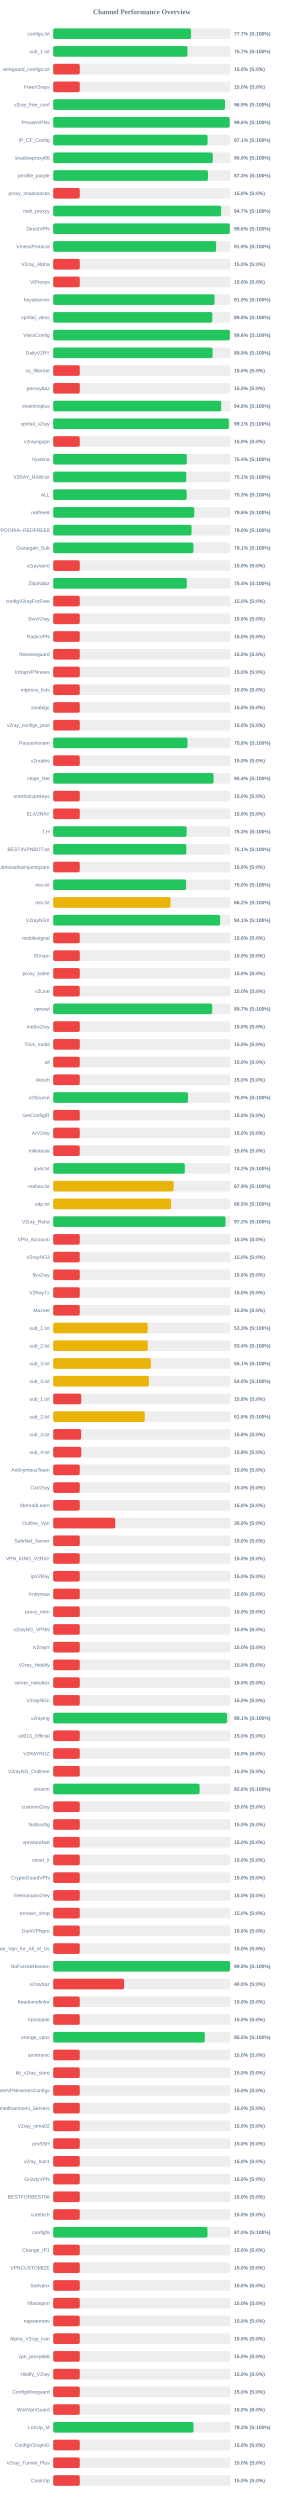
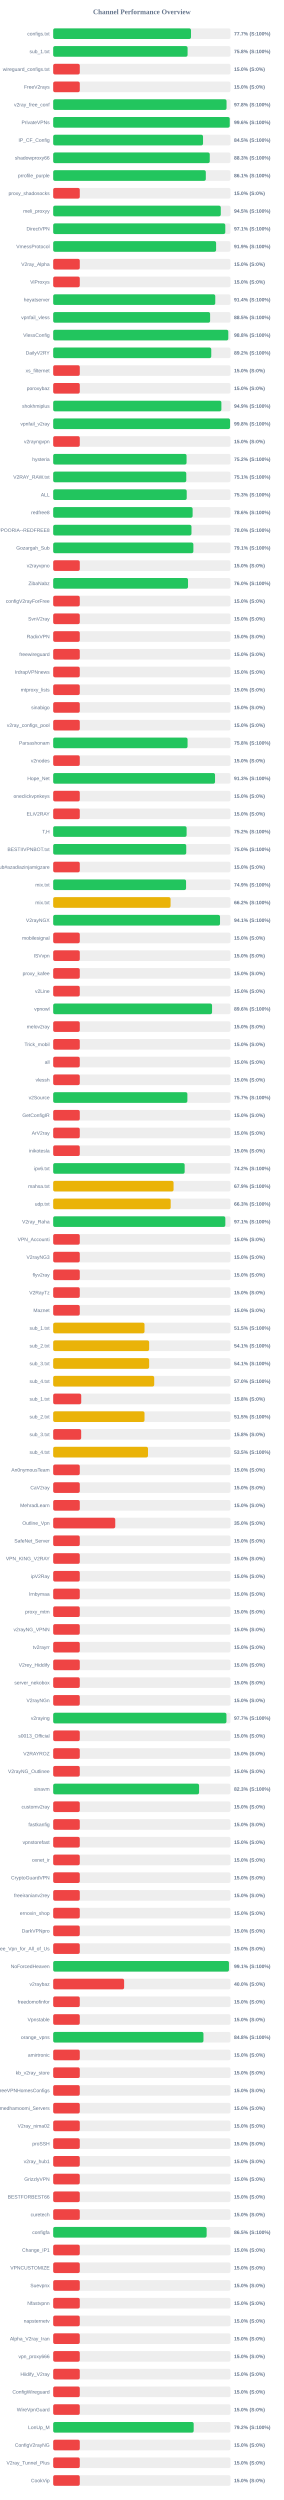
<svg xmlns="http://www.w3.org/2000/svg" width="800" height="7050" version="1.1">
  <style>
        .row { font: 14px Arial; fill: #64748b; }
        .score { font: bold 14px Arial; fill: #64748b; }
    </style>
  <text x="400" y="40" text-anchor="middle" font-size="20px" font-weight="bold" fill="#64748b">Channel Performance Overview</text>
  <rect x="150" y="80" width="500" height="30" fill="#eee" rx="5" />
-   <rect x="150" y="80" width="388.65" height="30" fill="#22c55e" rx="5" />
+   <rect x="150" y="80" width="388.6" height="30" fill="#22c55e" rx="5" />
  <text x="140" y="100" text-anchor="end" class="row">configs.txt</text>
  <text x="660" y="100" text-anchor="start" class="score">77.7% (S:100%)</text>
  <rect x="150" y="130" width="500" height="30" fill="#eee" rx="5" />
-   <rect x="150" y="130" width="378.65" height="30" fill="#22c55e" rx="5" />
+   <rect x="150" y="130" width="379.0" height="30" fill="#22c55e" rx="5" />
  <text x="140" y="150" text-anchor="end" class="row">sub_1.txt</text>
-   <text x="660" y="150" text-anchor="start" class="score">75.7% (S:100%)</text>
+   <text x="660" y="150" text-anchor="start" class="score">75.8% (S:100%)</text>
  <rect x="150" y="180" width="500" height="30" fill="#eee" rx="5" />
  <rect x="150" y="180" width="75.0" height="30" fill="#ef4444" rx="5" />
  <text x="140" y="200" text-anchor="end" class="row">wireguard_configs.txt</text>
  <text x="660" y="200" text-anchor="start" class="score">15.0% (S:0%)</text>
  <rect x="150" y="230" width="500" height="30" fill="#eee" rx="5" />
  <rect x="150" y="230" width="75.0" height="30" fill="#ef4444" rx="5" />
  <text x="140" y="250" text-anchor="end" class="row">FreeV2rays</text>
  <text x="660" y="250" text-anchor="start" class="score">15.0% (S:0%)</text>
  <rect x="150" y="280" width="500" height="30" fill="#eee" rx="5" />
-   <rect x="150" y="280" width="484.5" height="30" fill="#22c55e" rx="5" />
+   <rect x="150" y="280" width="488.85" height="30" fill="#22c55e" rx="5" />
  <text x="140" y="300" text-anchor="end" class="row">v2ray_free_conf</text>
-   <text x="660" y="300" text-anchor="start" class="score">96.9% (S:100%)</text>
+   <text x="660" y="300" text-anchor="start" class="score">97.8% (S:100%)</text>
  <rect x="150" y="330" width="500" height="30" fill="#eee" rx="5" />
-   <rect x="150" y="330" width="497.8" height="30" fill="#22c55e" rx="5" />
+   <rect x="150" y="330" width="497.85" height="30" fill="#22c55e" rx="5" />
  <text x="140" y="350" text-anchor="end" class="row">PrivateVPNs</text>
  <text x="660" y="350" text-anchor="start" class="score">99.6% (S:100%)</text>
  <rect x="150" y="380" width="500" height="30" fill="#eee" rx="5" />
-   <rect x="150" y="380" width="435.3" height="30" fill="#22c55e" rx="5" />
+   <rect x="150" y="380" width="422.55" height="30" fill="#22c55e" rx="5" />
  <text x="140" y="400" text-anchor="end" class="row">IP_CF_Config</text>
-   <text x="660" y="400" text-anchor="start" class="score">87.1% (S:100%)</text>
+   <text x="660" y="400" text-anchor="start" class="score">84.5% (S:100%)</text>
  <rect x="150" y="430" width="500" height="30" fill="#eee" rx="5" />
-   <rect x="150" y="430" width="450.1" height="30" fill="#22c55e" rx="5" />
+   <rect x="150" y="430" width="441.5" height="30" fill="#22c55e" rx="5" />
  <text x="140" y="450" text-anchor="end" class="row">shadowproxy66</text>
-   <text x="660" y="450" text-anchor="start" class="score">90.0% (S:100%)</text>
+   <text x="660" y="450" text-anchor="start" class="score">88.3% (S:100%)</text>
  <rect x="150" y="480" width="500" height="30" fill="#eee" rx="5" />
-   <rect x="150" y="480" width="436.45" height="30" fill="#22c55e" rx="5" />
+   <rect x="150" y="480" width="430.4" height="30" fill="#22c55e" rx="5" />
  <text x="140" y="500" text-anchor="end" class="row">prrofile_purple</text>
-   <text x="660" y="500" text-anchor="start" class="score">87.3% (S:100%)</text>
+   <text x="660" y="500" text-anchor="start" class="score">86.1% (S:100%)</text>
  <rect x="150" y="530" width="500" height="30" fill="#eee" rx="5" />
  <rect x="150" y="530" width="75.0" height="30" fill="#ef4444" rx="5" />
  <text x="140" y="550" text-anchor="end" class="row">proxy_shadosocks</text>
  <text x="660" y="550" text-anchor="start" class="score">15.0% (S:0%)</text>
  <rect x="150" y="580" width="500" height="30" fill="#eee" rx="5" />
-   <rect x="150" y="580" width="473.6" height="30" fill="#22c55e" rx="5" />
+   <rect x="150" y="580" width="472.65" height="30" fill="#22c55e" rx="5" />
  <text x="140" y="600" text-anchor="end" class="row">meli_proxyy</text>
-   <text x="660" y="600" text-anchor="start" class="score">94.7% (S:100%)</text>
+   <text x="660" y="600" text-anchor="start" class="score">94.5% (S:100%)</text>
  <rect x="150" y="630" width="500" height="30" fill="#eee" rx="5" />
-   <rect x="150" y="630" width="498.15" height="30" fill="#22c55e" rx="5" />
+   <rect x="150" y="630" width="485.3" height="30" fill="#22c55e" rx="5" />
  <text x="140" y="650" text-anchor="end" class="row">DirectVPN</text>
-   <text x="660" y="650" text-anchor="start" class="score">99.6% (S:100%)</text>
+   <text x="660" y="650" text-anchor="start" class="score">97.1% (S:100%)</text>
  <rect x="150" y="680" width="500" height="30" fill="#eee" rx="5" />
-   <rect x="150" y="680" width="459.45" height="30" fill="#22c55e" rx="5" />
+   <rect x="150" y="680" width="459.4" height="30" fill="#22c55e" rx="5" />
  <text x="140" y="700" text-anchor="end" class="row">VmessProtocol</text>
  <text x="660" y="700" text-anchor="start" class="score">91.9% (S:100%)</text>
  <rect x="150" y="730" width="500" height="30" fill="#eee" rx="5" />
  <rect x="150" y="730" width="75.0" height="30" fill="#ef4444" rx="5" />
  <text x="140" y="750" text-anchor="end" class="row">V2ray_Alpha</text>
  <text x="660" y="750" text-anchor="start" class="score">15.0% (S:0%)</text>
  <rect x="150" y="780" width="500" height="30" fill="#eee" rx="5" />
  <rect x="150" y="780" width="75.0" height="30" fill="#ef4444" rx="5" />
  <text x="140" y="800" text-anchor="end" class="row">ViProxys</text>
  <text x="660" y="800" text-anchor="start" class="score">15.0% (S:0%)</text>
  <rect x="150" y="830" width="500" height="30" fill="#eee" rx="5" />
-   <rect x="150" y="830" width="455.1" height="30" fill="#22c55e" rx="5" />
+   <rect x="150" y="830" width="457.05" height="30" fill="#22c55e" rx="5" />
  <text x="140" y="850" text-anchor="end" class="row">heyatserver</text>
-   <text x="660" y="850" text-anchor="start" class="score">91.0% (S:100%)</text>
+   <text x="660" y="850" text-anchor="start" class="score">91.4% (S:100%)</text>
  <rect x="150" y="880" width="500" height="30" fill="#eee" rx="5" />
-   <rect x="150" y="880" width="448.75" height="30" fill="#22c55e" rx="5" />
+   <rect x="150" y="880" width="442.5" height="30" fill="#22c55e" rx="5" />
  <text x="140" y="900" text-anchor="end" class="row">vpnfail_vless</text>
-   <text x="660" y="900" text-anchor="start" class="score">89.8% (S:100%)</text>
+   <text x="660" y="900" text-anchor="start" class="score">88.5% (S:100%)</text>
  <rect x="150" y="930" width="500" height="30" fill="#eee" rx="5" />
-   <rect x="150" y="930" width="498.15" height="30" fill="#22c55e" rx="5" />
+   <rect x="150" y="930" width="493.8" height="30" fill="#22c55e" rx="5" />
  <text x="140" y="950" text-anchor="end" class="row">VlessConfig</text>
-   <text x="660" y="950" text-anchor="start" class="score">99.6% (S:100%)</text>
+   <text x="660" y="950" text-anchor="start" class="score">98.8% (S:100%)</text>
  <rect x="150" y="980" width="500" height="30" fill="#eee" rx="5" />
-   <rect x="150" y="980" width="449.6" height="30" fill="#22c55e" rx="5" />
+   <rect x="150" y="980" width="445.75" height="30" fill="#22c55e" rx="5" />
  <text x="140" y="1000" text-anchor="end" class="row">DailyV2RY</text>
-   <text x="660" y="1000" text-anchor="start" class="score">89.9% (S:100%)</text>
+   <text x="660" y="1000" text-anchor="start" class="score">89.2% (S:100%)</text>
  <rect x="150" y="1030" width="500" height="30" fill="#eee" rx="5" />
  <rect x="150" y="1030" width="75.0" height="30" fill="#ef4444" rx="5" />
  <text x="140" y="1050" text-anchor="end" class="row">xs_filternet</text>
  <text x="660" y="1050" text-anchor="start" class="score">15.0% (S:0%)</text>
  <rect x="150" y="1080" width="500" height="30" fill="#eee" rx="5" />
  <rect x="150" y="1080" width="75.0" height="30" fill="#ef4444" rx="5" />
  <text x="140" y="1100" text-anchor="end" class="row">poroxybaz</text>
  <text x="660" y="1100" text-anchor="start" class="score">15.0% (S:0%)</text>
  <rect x="150" y="1130" width="500" height="30" fill="#eee" rx="5" />
-   <rect x="150" y="1130" width="473.85" height="30" fill="#22c55e" rx="5" />
+   <rect x="150" y="1130" width="474.3" height="30" fill="#22c55e" rx="5" />
  <text x="140" y="1150" text-anchor="end" class="row">shokhmiplus</text>
-   <text x="660" y="1150" text-anchor="start" class="score">94.8% (S:100%)</text>
+   <text x="660" y="1150" text-anchor="start" class="score">94.9% (S:100%)</text>
  <rect x="150" y="1180" width="500" height="30" fill="#eee" rx="5" />
-   <rect x="150" y="1180" width="495.45" height="30" fill="#22c55e" rx="5" />
+   <rect x="150" y="1180" width="498.75" height="30" fill="#22c55e" rx="5" />
  <text x="140" y="1200" text-anchor="end" class="row">vpnfail_v2ray</text>
-   <text x="660" y="1200" text-anchor="start" class="score">99.1% (S:100%)</text>
+   <text x="660" y="1200" text-anchor="start" class="score">99.8% (S:100%)</text>
  <rect x="150" y="1230" width="500" height="30" fill="#eee" rx="5" />
  <rect x="150" y="1230" width="75.0" height="30" fill="#ef4444" rx="5" />
  <text x="140" y="1250" text-anchor="end" class="row">v2rayngvpn</text>
  <text x="660" y="1250" text-anchor="start" class="score">15.0% (S:0%)</text>
  <rect x="150" y="1280" width="500" height="30" fill="#eee" rx="5" />
-   <rect x="150" y="1280" width="376.8" height="30" fill="#22c55e" rx="5" />
+   <rect x="150" y="1280" width="376.1" height="30" fill="#22c55e" rx="5" />
  <text x="140" y="1300" text-anchor="end" class="row">hysteria</text>
-   <text x="660" y="1300" text-anchor="start" class="score">75.4% (S:100%)</text>
+   <text x="660" y="1300" text-anchor="start" class="score">75.2% (S:100%)</text>
  <rect x="150" y="1330" width="500" height="30" fill="#eee" rx="5" />
  <rect x="150" y="1330" width="375.3" height="30" fill="#22c55e" rx="5" />
  <text x="140" y="1350" text-anchor="end" class="row">V2RAY_RAW.txt</text>
  <text x="660" y="1350" text-anchor="start" class="score">75.1% (S:100%)</text>
  <rect x="150" y="1380" width="500" height="30" fill="#eee" rx="5" />
-   <rect x="150" y="1380" width="376.4" height="30" fill="#22c55e" rx="5" />
+   <rect x="150" y="1380" width="376.55" height="30" fill="#22c55e" rx="5" />
  <text x="140" y="1400" text-anchor="end" class="row">ALL</text>
  <text x="660" y="1400" text-anchor="start" class="score">75.3% (S:100%)</text>
  <rect x="150" y="1430" width="500" height="30" fill="#eee" rx="5" />
-   <rect x="150" y="1430" width="397.9" height="30" fill="#22c55e" rx="5" />
+   <rect x="150" y="1430" width="393.2" height="30" fill="#22c55e" rx="5" />
  <text x="140" y="1450" text-anchor="end" class="row">redfree8</text>
-   <text x="660" y="1450" text-anchor="start" class="score">79.6% (S:100%)</text>
+   <text x="660" y="1450" text-anchor="start" class="score">78.6% (S:100%)</text>
  <rect x="150" y="1480" width="500" height="30" fill="#eee" rx="5" />
-   <rect x="150" y="1480" width="390.1" height="30" fill="#22c55e" rx="5" />
+   <rect x="150" y="1480" width="389.95" height="30" fill="#22c55e" rx="5" />
  <text x="140" y="1500" text-anchor="end" class="row">POORIA--REDFREE8.txt#POORIA--REDFREE8</text>
  <text x="660" y="1500" text-anchor="start" class="score">78.0% (S:100%)</text>
  <rect x="150" y="1530" width="500" height="30" fill="#eee" rx="5" />
-   <rect x="150" y="1530" width="395.45" height="30" fill="#22c55e" rx="5" />
+   <rect x="150" y="1530" width="395.3" height="30" fill="#22c55e" rx="5" />
  <text x="140" y="1550" text-anchor="end" class="row">Gozargah_Sub</text>
  <text x="660" y="1550" text-anchor="start" class="score">79.1% (S:100%)</text>
  <rect x="150" y="1580" width="500" height="30" fill="#eee" rx="5" />
  <rect x="150" y="1580" width="75.0" height="30" fill="#ef4444" rx="5" />
  <text x="140" y="1600" text-anchor="end" class="row">v2rayvpno</text>
  <text x="660" y="1600" text-anchor="start" class="score">15.0% (S:0%)</text>
  <rect x="150" y="1630" width="500" height="30" fill="#eee" rx="5" />
-   <rect x="150" y="1630" width="376.85" height="30" fill="#22c55e" rx="5" />
+   <rect x="150" y="1630" width="380.2" height="30" fill="#22c55e" rx="5" />
  <text x="140" y="1650" text-anchor="end" class="row">ZibaNabz</text>
-   <text x="660" y="1650" text-anchor="start" class="score">75.4% (S:100%)</text>
+   <text x="660" y="1650" text-anchor="start" class="score">76.0% (S:100%)</text>
  <rect x="150" y="1680" width="500" height="30" fill="#eee" rx="5" />
  <rect x="150" y="1680" width="75.0" height="30" fill="#ef4444" rx="5" />
  <text x="140" y="1700" text-anchor="end" class="row">configV2rayForFree</text>
  <text x="660" y="1700" text-anchor="start" class="score">15.0% (S:0%)</text>
  <rect x="150" y="1730" width="500" height="30" fill="#eee" rx="5" />
  <rect x="150" y="1730" width="75.0" height="30" fill="#ef4444" rx="5" />
  <text x="140" y="1750" text-anchor="end" class="row">SvnV2ray</text>
  <text x="660" y="1750" text-anchor="start" class="score">15.0% (S:0%)</text>
  <rect x="150" y="1780" width="500" height="30" fill="#eee" rx="5" />
  <rect x="150" y="1780" width="75.0" height="30" fill="#ef4444" rx="5" />
  <text x="140" y="1800" text-anchor="end" class="row">RadixVPN</text>
  <text x="660" y="1800" text-anchor="start" class="score">15.0% (S:0%)</text>
  <rect x="150" y="1830" width="500" height="30" fill="#eee" rx="5" />
  <rect x="150" y="1830" width="75.0" height="30" fill="#ef4444" rx="5" />
  <text x="140" y="1850" text-anchor="end" class="row">freewireguard</text>
  <text x="660" y="1850" text-anchor="start" class="score">15.0% (S:0%)</text>
  <rect x="150" y="1880" width="500" height="30" fill="#eee" rx="5" />
  <rect x="150" y="1880" width="75.0" height="30" fill="#ef4444" rx="5" />
  <text x="140" y="1900" text-anchor="end" class="row">IrdrapVPNnews</text>
  <text x="660" y="1900" text-anchor="start" class="score">15.0% (S:0%)</text>
  <rect x="150" y="1930" width="500" height="30" fill="#eee" rx="5" />
  <rect x="150" y="1930" width="75.0" height="30" fill="#ef4444" rx="5" />
  <text x="140" y="1950" text-anchor="end" class="row">mtproxy_lists</text>
  <text x="660" y="1950" text-anchor="start" class="score">15.0% (S:0%)</text>
  <rect x="150" y="1980" width="500" height="30" fill="#eee" rx="5" />
  <rect x="150" y="1980" width="75.0" height="30" fill="#ef4444" rx="5" />
  <text x="140" y="2000" text-anchor="end" class="row">sinabigo</text>
  <text x="660" y="2000" text-anchor="start" class="score">15.0% (S:0%)</text>
  <rect x="150" y="2030" width="500" height="30" fill="#eee" rx="5" />
  <rect x="150" y="2030" width="75.0" height="30" fill="#ef4444" rx="5" />
  <text x="140" y="2050" text-anchor="end" class="row">v2ray_configs_pool</text>
  <text x="660" y="2050" text-anchor="start" class="score">15.0% (S:0%)</text>
  <rect x="150" y="2080" width="500" height="30" fill="#eee" rx="5" />
-   <rect x="150" y="2080" width="378.8" height="30" fill="#22c55e" rx="5" />
+   <rect x="150" y="2080" width="378.95" height="30" fill="#22c55e" rx="5" />
  <text x="140" y="2100" text-anchor="end" class="row">Parsashonam</text>
  <text x="660" y="2100" text-anchor="start" class="score">75.8% (S:100%)</text>
  <rect x="150" y="2130" width="500" height="30" fill="#eee" rx="5" />
  <rect x="150" y="2130" width="75.0" height="30" fill="#ef4444" rx="5" />
  <text x="140" y="2150" text-anchor="end" class="row">v2nodes</text>
  <text x="660" y="2150" text-anchor="start" class="score">15.0% (S:0%)</text>
  <rect x="150" y="2180" width="500" height="30" fill="#eee" rx="5" />
-   <rect x="150" y="2180" width="452.2" height="30" fill="#22c55e" rx="5" />
+   <rect x="150" y="2180" width="456.4" height="30" fill="#22c55e" rx="5" />
  <text x="140" y="2200" text-anchor="end" class="row">Hope_Net</text>
-   <text x="660" y="2200" text-anchor="start" class="score">90.4% (S:100%)</text>
+   <text x="660" y="2200" text-anchor="start" class="score">91.3% (S:100%)</text>
  <rect x="150" y="2230" width="500" height="30" fill="#eee" rx="5" />
  <rect x="150" y="2230" width="75.0" height="30" fill="#ef4444" rx="5" />
  <text x="140" y="2250" text-anchor="end" class="row">oneclickvpnkeys</text>
  <text x="660" y="2250" text-anchor="start" class="score">15.0% (S:0%)</text>
  <rect x="150" y="2280" width="500" height="30" fill="#eee" rx="5" />
  <rect x="150" y="2280" width="75.0" height="30" fill="#ef4444" rx="5" />
  <text x="140" y="2300" text-anchor="end" class="row">ELiV2RAY</text>
  <text x="660" y="2300" text-anchor="start" class="score">15.0% (S:0%)</text>
  <rect x="150" y="2330" width="500" height="30" fill="#eee" rx="5" />
-   <rect x="150" y="2330" width="376.4" height="30" fill="#22c55e" rx="5" />
+   <rect x="150" y="2330" width="376.25" height="30" fill="#22c55e" rx="5" />
  <text x="140" y="2350" text-anchor="end" class="row">T,H</text>
-   <text x="660" y="2350" text-anchor="start" class="score">75.3% (S:100%)</text>
+   <text x="660" y="2350" text-anchor="start" class="score">75.2% (S:100%)</text>
  <rect x="150" y="2380" width="500" height="30" fill="#eee" rx="5" />
-   <rect x="150" y="2380" width="375.5" height="30" fill="#22c55e" rx="5" />
+   <rect x="150" y="2380" width="375.2" height="30" fill="#22c55e" rx="5" />
  <text x="140" y="2400" text-anchor="end" class="row">BESTIIVPNBOT.txt</text>
-   <text x="660" y="2400" text-anchor="start" class="score">75.1% (S:100%)</text>
+   <text x="660" y="2400" text-anchor="start" class="score">75.0% (S:100%)</text>
  <rect x="150" y="2430" width="500" height="30" fill="#eee" rx="5" />
  <rect x="150" y="2430" width="75.0" height="30" fill="#ef4444" rx="5" />
  <text x="140" y="2450" text-anchor="end" class="row">Sub#azadiazinjamigzare</text>
  <text x="660" y="2450" text-anchor="start" class="score">15.0% (S:0%)</text>
  <rect x="150" y="2480" width="500" height="30" fill="#eee" rx="5" />
-   <rect x="150" y="2480" width="374.85" height="30" fill="#22c55e" rx="5" />
+   <rect x="150" y="2480" width="374.7" height="30" fill="#22c55e" rx="5" />
  <text x="140" y="2500" text-anchor="end" class="row">mix.txt</text>
-   <text x="660" y="2500" text-anchor="start" class="score">75.0% (S:100%)</text>
+   <text x="660" y="2500" text-anchor="start" class="score">74.9% (S:100%)</text>
  <rect x="150" y="2530" width="500" height="30" fill="#eee" rx="5" />
-   <rect x="150" y="2530" width="330.85" height="30" fill="#eab308" rx="5" />
+   <rect x="150" y="2530" width="331.0" height="30" fill="#eab308" rx="5" />
  <text x="140" y="2550" text-anchor="end" class="row">mix.txt</text>
  <text x="660" y="2550" text-anchor="start" class="score">66.2% (S:100%)</text>
  <rect x="150" y="2580" width="500" height="30" fill="#eee" rx="5" />
-   <rect x="150" y="2580" width="470.7" height="30" fill="#22c55e" rx="5" />
+   <rect x="150" y="2580" width="470.45" height="30" fill="#22c55e" rx="5" />
  <text x="140" y="2600" text-anchor="end" class="row">V2rayNGX</text>
  <text x="660" y="2600" text-anchor="start" class="score">94.1% (S:100%)</text>
  <rect x="150" y="2630" width="500" height="30" fill="#eee" rx="5" />
  <rect x="150" y="2630" width="75.0" height="30" fill="#ef4444" rx="5" />
  <text x="140" y="2650" text-anchor="end" class="row">mobilesignal</text>
  <text x="660" y="2650" text-anchor="start" class="score">15.0% (S:0%)</text>
  <rect x="150" y="2680" width="500" height="30" fill="#eee" rx="5" />
  <rect x="150" y="2680" width="75.0" height="30" fill="#ef4444" rx="5" />
  <text x="140" y="2700" text-anchor="end" class="row">ISVvpn</text>
  <text x="660" y="2700" text-anchor="start" class="score">15.0% (S:0%)</text>
  <rect x="150" y="2730" width="500" height="30" fill="#eee" rx="5" />
  <rect x="150" y="2730" width="75.0" height="30" fill="#ef4444" rx="5" />
  <text x="140" y="2750" text-anchor="end" class="row">proxy_kafee</text>
  <text x="660" y="2750" text-anchor="start" class="score">15.0% (S:0%)</text>
  <rect x="150" y="2780" width="500" height="30" fill="#eee" rx="5" />
  <rect x="150" y="2780" width="75.0" height="30" fill="#ef4444" rx="5" />
  <text x="140" y="2800" text-anchor="end" class="row">v2Line</text>
  <text x="660" y="2800" text-anchor="start" class="score">15.0% (S:0%)</text>
  <rect x="150" y="2830" width="500" height="30" fill="#eee" rx="5" />
-   <rect x="150" y="2830" width="448.45" height="30" fill="#22c55e" rx="5" />
+   <rect x="150" y="2830" width="448.0" height="30" fill="#22c55e" rx="5" />
  <text x="140" y="2850" text-anchor="end" class="row">vpnowl</text>
-   <text x="660" y="2850" text-anchor="start" class="score">89.7% (S:100%)</text>
+   <text x="660" y="2850" text-anchor="start" class="score">89.6% (S:100%)</text>
  <rect x="150" y="2880" width="500" height="30" fill="#eee" rx="5" />
  <rect x="150" y="2880" width="75.0" height="30" fill="#ef4444" rx="5" />
  <text x="140" y="2900" text-anchor="end" class="row">melov2ray</text>
  <text x="660" y="2900" text-anchor="start" class="score">15.0% (S:0%)</text>
  <rect x="150" y="2930" width="500" height="30" fill="#eee" rx="5" />
  <rect x="150" y="2930" width="75.0" height="30" fill="#ef4444" rx="5" />
  <text x="140" y="2950" text-anchor="end" class="row">Trick_mobil</text>
  <text x="660" y="2950" text-anchor="start" class="score">15.0% (S:0%)</text>
  <rect x="150" y="2980" width="500" height="30" fill="#eee" rx="5" />
  <rect x="150" y="2980" width="75.0" height="30" fill="#ef4444" rx="5" />
  <text x="140" y="3000" text-anchor="end" class="row">all</text>
  <text x="660" y="3000" text-anchor="start" class="score">15.0% (S:0%)</text>
  <rect x="150" y="3030" width="500" height="30" fill="#eee" rx="5" />
  <rect x="150" y="3030" width="75.0" height="30" fill="#ef4444" rx="5" />
  <text x="140" y="3050" text-anchor="end" class="row">vlessh</text>
  <text x="660" y="3050" text-anchor="start" class="score">15.0% (S:0%)</text>
  <rect x="150" y="3080" width="500" height="30" fill="#eee" rx="5" />
-   <rect x="150" y="3080" width="380.05" height="30" fill="#22c55e" rx="5" />
+   <rect x="150" y="3080" width="378.4" height="30" fill="#22c55e" rx="5" />
  <text x="140" y="3100" text-anchor="end" class="row">v2Source</text>
-   <text x="660" y="3100" text-anchor="start" class="score">76.0% (S:100%)</text>
+   <text x="660" y="3100" text-anchor="start" class="score">75.7% (S:100%)</text>
  <rect x="150" y="3130" width="500" height="30" fill="#eee" rx="5" />
  <rect x="150" y="3130" width="75.0" height="30" fill="#ef4444" rx="5" />
  <text x="140" y="3150" text-anchor="end" class="row">GetConfigIR</text>
  <text x="660" y="3150" text-anchor="start" class="score">15.0% (S:0%)</text>
  <rect x="150" y="3180" width="500" height="30" fill="#eee" rx="5" />
  <rect x="150" y="3180" width="75.0" height="30" fill="#ef4444" rx="5" />
  <text x="140" y="3200" text-anchor="end" class="row">ArV2ray</text>
  <text x="660" y="3200" text-anchor="start" class="score">15.0% (S:0%)</text>
  <rect x="150" y="3230" width="500" height="30" fill="#eee" rx="5" />
  <rect x="150" y="3230" width="75.0" height="30" fill="#ef4444" rx="5" />
  <text x="140" y="3250" text-anchor="end" class="row">inikotesla</text>
  <text x="660" y="3250" text-anchor="start" class="score">15.0% (S:0%)</text>
  <rect x="150" y="3280" width="500" height="30" fill="#eee" rx="5" />
-   <rect x="150" y="3280" width="371.15" height="30" fill="#22c55e" rx="5" />
+   <rect x="150" y="3280" width="370.75" height="30" fill="#22c55e" rx="5" />
  <text x="140" y="3300" text-anchor="end" class="row">ipv6.txt</text>
  <text x="660" y="3300" text-anchor="start" class="score">74.2% (S:100%)</text>
  <rect x="150" y="3330" width="500" height="30" fill="#eee" rx="5" />
-   <rect x="150" y="3330" width="339.65" height="30" fill="#eab308" rx="5" />
+   <rect x="150" y="3330" width="339.45" height="30" fill="#eab308" rx="5" />
  <text x="140" y="3350" text-anchor="end" class="row">mahsa.txt</text>
  <text x="660" y="3350" text-anchor="start" class="score">67.9% (S:100%)</text>
  <rect x="150" y="3380" width="500" height="30" fill="#eee" rx="5" />
-   <rect x="150" y="3380" width="332.5" height="30" fill="#eab308" rx="5" />
+   <rect x="150" y="3380" width="331.35" height="30" fill="#eab308" rx="5" />
  <text x="140" y="3400" text-anchor="end" class="row">udp.txt</text>
-   <text x="660" y="3400" text-anchor="start" class="score">66.5% (S:100%)</text>
+   <text x="660" y="3400" text-anchor="start" class="score">66.3% (S:100%)</text>
  <rect x="150" y="3430" width="500" height="30" fill="#eee" rx="5" />
-   <rect x="150" y="3430" width="486.05" height="30" fill="#22c55e" rx="5" />
+   <rect x="150" y="3430" width="485.4" height="30" fill="#22c55e" rx="5" />
  <text x="140" y="3450" text-anchor="end" class="row">V2ray_Raha</text>
-   <text x="660" y="3450" text-anchor="start" class="score">97.2% (S:100%)</text>
+   <text x="660" y="3450" text-anchor="start" class="score">97.1% (S:100%)</text>
  <rect x="150" y="3480" width="500" height="30" fill="#eee" rx="5" />
  <rect x="150" y="3480" width="75.0" height="30" fill="#ef4444" rx="5" />
  <text x="140" y="3500" text-anchor="end" class="row">VPN_Accounti</text>
  <text x="660" y="3500" text-anchor="start" class="score">15.0% (S:0%)</text>
  <rect x="150" y="3530" width="500" height="30" fill="#eee" rx="5" />
  <rect x="150" y="3530" width="75.0" height="30" fill="#ef4444" rx="5" />
  <text x="140" y="3550" text-anchor="end" class="row">V2rayNG3</text>
  <text x="660" y="3550" text-anchor="start" class="score">15.0% (S:0%)</text>
  <rect x="150" y="3580" width="500" height="30" fill="#eee" rx="5" />
  <rect x="150" y="3580" width="75.0" height="30" fill="#ef4444" rx="5" />
  <text x="140" y="3600" text-anchor="end" class="row">flyv2ray</text>
  <text x="660" y="3600" text-anchor="start" class="score">15.0% (S:0%)</text>
  <rect x="150" y="3630" width="500" height="30" fill="#eee" rx="5" />
  <rect x="150" y="3630" width="75.0" height="30" fill="#ef4444" rx="5" />
  <text x="140" y="3650" text-anchor="end" class="row">V2RayTz</text>
  <text x="660" y="3650" text-anchor="start" class="score">15.0% (S:0%)</text>
  <rect x="150" y="3680" width="500" height="30" fill="#eee" rx="5" />
  <rect x="150" y="3680" width="75.0" height="30" fill="#ef4444" rx="5" />
  <text x="140" y="3700" text-anchor="end" class="row">Maznet</text>
  <text x="660" y="3700" text-anchor="start" class="score">15.0% (S:0%)</text>
  <rect x="150" y="3730" width="500" height="30" fill="#eee" rx="5" />
-   <rect x="150" y="3730" width="266.5" height="30" fill="#eab308" rx="5" />
+   <rect x="150" y="3730" width="257.55" height="30" fill="#eab308" rx="5" />
  <text x="140" y="3750" text-anchor="end" class="row">sub_1.txt</text>
-   <text x="660" y="3750" text-anchor="start" class="score">53.3% (S:100%)</text>
+   <text x="660" y="3750" text-anchor="start" class="score">51.5% (S:100%)</text>
  <rect x="150" y="3780" width="500" height="30" fill="#eee" rx="5" />
-   <rect x="150" y="3780" width="266.8" height="30" fill="#eab308" rx="5" />
+   <rect x="150" y="3780" width="270.6" height="30" fill="#eab308" rx="5" />
  <text x="140" y="3800" text-anchor="end" class="row">sub_2.txt</text>
-   <text x="660" y="3800" text-anchor="start" class="score">53.4% (S:100%)</text>
+   <text x="660" y="3800" text-anchor="start" class="score">54.1% (S:100%)</text>
  <rect x="150" y="3830" width="500" height="30" fill="#eee" rx="5" />
-   <rect x="150" y="3830" width="275.4" height="30" fill="#eab308" rx="5" />
+   <rect x="150" y="3830" width="270.6" height="30" fill="#eab308" rx="5" />
  <text x="140" y="3850" text-anchor="end" class="row">sub_3.txt</text>
-   <text x="660" y="3850" text-anchor="start" class="score">55.1% (S:100%)</text>
+   <text x="660" y="3850" text-anchor="start" class="score">54.1% (S:100%)</text>
  <rect x="150" y="3880" width="500" height="30" fill="#eee" rx="5" />
-   <rect x="150" y="3880" width="270.05" height="30" fill="#eab308" rx="5" />
+   <rect x="150" y="3880" width="284.85" height="30" fill="#eab308" rx="5" />
  <text x="140" y="3900" text-anchor="end" class="row">sub_4.txt</text>
-   <text x="660" y="3900" text-anchor="start" class="score">54.0% (S:100%)</text>
+   <text x="660" y="3900" text-anchor="start" class="score">57.0% (S:100%)</text>
  <rect x="150" y="3930" width="500" height="30" fill="#eee" rx="5" />
  <rect x="150" y="3930" width="79.05" height="30" fill="#ef4444" rx="5" />
  <text x="140" y="3950" text-anchor="end" class="row">sub_1.txt</text>
  <text x="660" y="3950" text-anchor="start" class="score">15.8% (S:0%)</text>
  <rect x="150" y="3980" width="500" height="30" fill="#eee" rx="5" />
-   <rect x="150" y="3980" width="258.2" height="30" fill="#eab308" rx="5" />
+   <rect x="150" y="3980" width="257.55" height="30" fill="#eab308" rx="5" />
  <text x="140" y="4000" text-anchor="end" class="row">sub_2.txt</text>
-   <text x="660" y="4000" text-anchor="start" class="score">51.6% (S:100%)</text>
+   <text x="660" y="4000" text-anchor="start" class="score">51.5% (S:100%)</text>
  <rect x="150" y="4030" width="500" height="30" fill="#eee" rx="5" />
  <rect x="150" y="4030" width="78.9" height="30" fill="#ef4444" rx="5" />
  <text x="140" y="4050" text-anchor="end" class="row">sub_3.txt</text>
  <text x="660" y="4050" text-anchor="start" class="score">15.8% (S:0%)</text>
  <rect x="150" y="4080" width="500" height="30" fill="#eee" rx="5" />
-   <rect x="150" y="4080" width="79.15" height="30" fill="#ef4444" rx="5" />
+   <rect x="150" y="4080" width="267.35" height="30" fill="#eab308" rx="5" />
  <text x="140" y="4100" text-anchor="end" class="row">sub_4.txt</text>
-   <text x="660" y="4100" text-anchor="start" class="score">15.8% (S:0%)</text>
+   <text x="660" y="4100" text-anchor="start" class="score">53.5% (S:100%)</text>
  <rect x="150" y="4130" width="500" height="30" fill="#eee" rx="5" />
  <rect x="150" y="4130" width="75.0" height="30" fill="#ef4444" rx="5" />
  <text x="140" y="4150" text-anchor="end" class="row">An0nymousTeam</text>
  <text x="660" y="4150" text-anchor="start" class="score">15.0% (S:0%)</text>
  <rect x="150" y="4180" width="500" height="30" fill="#eee" rx="5" />
  <rect x="150" y="4180" width="75.0" height="30" fill="#ef4444" rx="5" />
  <text x="140" y="4200" text-anchor="end" class="row">CaV2ray</text>
  <text x="660" y="4200" text-anchor="start" class="score">15.0% (S:0%)</text>
  <rect x="150" y="4230" width="500" height="30" fill="#eee" rx="5" />
  <rect x="150" y="4230" width="75.0" height="30" fill="#ef4444" rx="5" />
  <text x="140" y="4250" text-anchor="end" class="row">MehradLearn</text>
  <text x="660" y="4250" text-anchor="start" class="score">15.0% (S:0%)</text>
  <rect x="150" y="4280" width="500" height="30" fill="#eee" rx="5" />
  <rect x="150" y="4280" width="175.0" height="30" fill="#ef4444" rx="5" />
  <text x="140" y="4300" text-anchor="end" class="row">Outline_Vpn</text>
  <text x="660" y="4300" text-anchor="start" class="score">35.0% (S:0%)</text>
  <rect x="150" y="4330" width="500" height="30" fill="#eee" rx="5" />
  <rect x="150" y="4330" width="75.0" height="30" fill="#ef4444" rx="5" />
  <text x="140" y="4350" text-anchor="end" class="row">SafeNet_Server</text>
  <text x="660" y="4350" text-anchor="start" class="score">15.0% (S:0%)</text>
  <rect x="150" y="4380" width="500" height="30" fill="#eee" rx="5" />
  <rect x="150" y="4380" width="75.0" height="30" fill="#ef4444" rx="5" />
  <text x="140" y="4400" text-anchor="end" class="row">VPN_KING_V2RAY</text>
  <text x="660" y="4400" text-anchor="start" class="score">15.0% (S:0%)</text>
  <rect x="150" y="4430" width="500" height="30" fill="#eee" rx="5" />
  <rect x="150" y="4430" width="75.0" height="30" fill="#ef4444" rx="5" />
  <text x="140" y="4450" text-anchor="end" class="row">ipV2Ray</text>
  <text x="660" y="4450" text-anchor="start" class="score">15.0% (S:0%)</text>
  <rect x="150" y="4480" width="500" height="30" fill="#eee" rx="5" />
  <rect x="150" y="4480" width="75.0" height="30" fill="#ef4444" rx="5" />
  <text x="140" y="4500" text-anchor="end" class="row">lrnbymaa</text>
  <text x="660" y="4500" text-anchor="start" class="score">15.0% (S:0%)</text>
  <rect x="150" y="4530" width="500" height="30" fill="#eee" rx="5" />
  <rect x="150" y="4530" width="75.0" height="30" fill="#ef4444" rx="5" />
  <text x="140" y="4550" text-anchor="end" class="row">proxy_mtm</text>
  <text x="660" y="4550" text-anchor="start" class="score">15.0% (S:0%)</text>
  <rect x="150" y="4580" width="500" height="30" fill="#eee" rx="5" />
  <rect x="150" y="4580" width="75.0" height="30" fill="#ef4444" rx="5" />
  <text x="140" y="4600" text-anchor="end" class="row">v2rayNG_VPNN</text>
  <text x="660" y="4600" text-anchor="start" class="score">15.0% (S:0%)</text>
  <rect x="150" y="4630" width="500" height="30" fill="#eee" rx="5" />
  <rect x="150" y="4630" width="75.0" height="30" fill="#ef4444" rx="5" />
  <text x="140" y="4650" text-anchor="end" class="row">tv2rayrr</text>
  <text x="660" y="4650" text-anchor="start" class="score">15.0% (S:0%)</text>
  <rect x="150" y="4680" width="500" height="30" fill="#eee" rx="5" />
  <rect x="150" y="4680" width="75.0" height="30" fill="#ef4444" rx="5" />
  <text x="140" y="4700" text-anchor="end" class="row">V2rey_Hiddify</text>
  <text x="660" y="4700" text-anchor="start" class="score">15.0% (S:0%)</text>
  <rect x="150" y="4730" width="500" height="30" fill="#eee" rx="5" />
  <rect x="150" y="4730" width="75.0" height="30" fill="#ef4444" rx="5" />
  <text x="140" y="4750" text-anchor="end" class="row">server_nekobox</text>
  <text x="660" y="4750" text-anchor="start" class="score">15.0% (S:0%)</text>
  <rect x="150" y="4780" width="500" height="30" fill="#eee" rx="5" />
  <rect x="150" y="4780" width="75.0" height="30" fill="#ef4444" rx="5" />
  <text x="140" y="4800" text-anchor="end" class="row">V2rayNGn</text>
  <text x="660" y="4800" text-anchor="start" class="score">15.0% (S:0%)</text>
  <rect x="150" y="4830" width="500" height="30" fill="#eee" rx="5" />
-   <rect x="150" y="4830" width="490.35" height="30" fill="#22c55e" rx="5" />
+   <rect x="150" y="4830" width="488.6" height="30" fill="#22c55e" rx="5" />
  <text x="140" y="4850" text-anchor="end" class="row">v2raying</text>
-   <text x="660" y="4850" text-anchor="start" class="score">98.1% (S:100%)</text>
+   <text x="660" y="4850" text-anchor="start" class="score">97.7% (S:100%)</text>
  <rect x="150" y="4880" width="500" height="30" fill="#eee" rx="5" />
  <rect x="150" y="4880" width="75.0" height="30" fill="#ef4444" rx="5" />
  <text x="140" y="4900" text-anchor="end" class="row">s0013_Official</text>
  <text x="660" y="4900" text-anchor="start" class="score">15.0% (S:0%)</text>
  <rect x="150" y="4930" width="500" height="30" fill="#eee" rx="5" />
  <rect x="150" y="4930" width="75.0" height="30" fill="#ef4444" rx="5" />
  <text x="140" y="4950" text-anchor="end" class="row">V2RAYROZ</text>
  <text x="660" y="4950" text-anchor="start" class="score">15.0% (S:0%)</text>
  <rect x="150" y="4980" width="500" height="30" fill="#eee" rx="5" />
  <rect x="150" y="4980" width="75.0" height="30" fill="#ef4444" rx="5" />
  <text x="140" y="5000" text-anchor="end" class="row">V2rayNG_Outlinee</text>
  <text x="660" y="5000" text-anchor="start" class="score">15.0% (S:0%)</text>
  <rect x="150" y="5030" width="500" height="30" fill="#eee" rx="5" />
-   <rect x="150" y="5030" width="412.85" height="30" fill="#22c55e" rx="5" />
+   <rect x="150" y="5030" width="411.4" height="30" fill="#22c55e" rx="5" />
  <text x="140" y="5050" text-anchor="end" class="row">sinavm</text>
-   <text x="660" y="5050" text-anchor="start" class="score">82.6% (S:100%)</text>
+   <text x="660" y="5050" text-anchor="start" class="score">82.3% (S:100%)</text>
  <rect x="150" y="5080" width="500" height="30" fill="#eee" rx="5" />
  <rect x="150" y="5080" width="75.0" height="30" fill="#ef4444" rx="5" />
  <text x="140" y="5100" text-anchor="end" class="row">customv2ray</text>
  <text x="660" y="5100" text-anchor="start" class="score">15.0% (S:0%)</text>
  <rect x="150" y="5130" width="500" height="30" fill="#eee" rx="5" />
  <rect x="150" y="5130" width="75.0" height="30" fill="#ef4444" rx="5" />
  <text x="140" y="5150" text-anchor="end" class="row">fastkanfig</text>
  <text x="660" y="5150" text-anchor="start" class="score">15.0% (S:0%)</text>
  <rect x="150" y="5180" width="500" height="30" fill="#eee" rx="5" />
  <rect x="150" y="5180" width="75.0" height="30" fill="#ef4444" rx="5" />
  <text x="140" y="5200" text-anchor="end" class="row">vpnstorefast</text>
  <text x="660" y="5200" text-anchor="start" class="score">15.0% (S:0%)</text>
  <rect x="150" y="5230" width="500" height="30" fill="#eee" rx="5" />
  <rect x="150" y="5230" width="75.0" height="30" fill="#ef4444" rx="5" />
  <text x="140" y="5250" text-anchor="end" class="row">oxnet_ir</text>
  <text x="660" y="5250" text-anchor="start" class="score">15.0% (S:0%)</text>
  <rect x="150" y="5280" width="500" height="30" fill="#eee" rx="5" />
  <rect x="150" y="5280" width="75.0" height="30" fill="#ef4444" rx="5" />
  <text x="140" y="5300" text-anchor="end" class="row">CryptoGuardVPN</text>
  <text x="660" y="5300" text-anchor="start" class="score">15.0% (S:0%)</text>
  <rect x="150" y="5330" width="500" height="30" fill="#eee" rx="5" />
  <rect x="150" y="5330" width="75.0" height="30" fill="#ef4444" rx="5" />
  <text x="140" y="5350" text-anchor="end" class="row">freeiranianv2rey</text>
  <text x="660" y="5350" text-anchor="start" class="score">15.0% (S:0%)</text>
  <rect x="150" y="5380" width="500" height="30" fill="#eee" rx="5" />
  <rect x="150" y="5380" width="75.0" height="30" fill="#ef4444" rx="5" />
  <text x="140" y="5400" text-anchor="end" class="row">ernoxin_shop</text>
  <text x="660" y="5400" text-anchor="start" class="score">15.0% (S:0%)</text>
  <rect x="150" y="5430" width="500" height="30" fill="#eee" rx="5" />
  <rect x="150" y="5430" width="75.0" height="30" fill="#ef4444" rx="5" />
  <text x="140" y="5450" text-anchor="end" class="row">DarkVPNpro</text>
  <text x="660" y="5450" text-anchor="start" class="score">15.0% (S:0%)</text>
  <rect x="150" y="5480" width="500" height="30" fill="#eee" rx="5" />
  <rect x="150" y="5480" width="75.0" height="30" fill="#ef4444" rx="5" />
  <text x="140" y="5500" text-anchor="end" class="row">Free_Vpn_for_All_of_Us</text>
  <text x="660" y="5500" text-anchor="start" class="score">15.0% (S:0%)</text>
  <rect x="150" y="5530" width="500" height="30" fill="#eee" rx="5" />
-   <rect x="150" y="5530" width="498.8" height="30" fill="#22c55e" rx="5" />
+   <rect x="150" y="5530" width="495.65" height="30" fill="#22c55e" rx="5" />
  <text x="140" y="5550" text-anchor="end" class="row">NoForcedHeaven</text>
-   <text x="660" y="5550" text-anchor="start" class="score">99.8% (S:100%)</text>
+   <text x="660" y="5550" text-anchor="start" class="score">99.1% (S:100%)</text>
  <rect x="150" y="5580" width="500" height="30" fill="#eee" rx="5" />
  <rect x="150" y="5580" width="200.0" height="30" fill="#ef4444" rx="5" />
  <text x="140" y="5600" text-anchor="end" class="row">v2raybaz</text>
  <text x="660" y="5600" text-anchor="start" class="score">40.0% (S:0%)</text>
  <rect x="150" y="5630" width="500" height="30" fill="#eee" rx="5" />
  <rect x="150" y="5630" width="75.0" height="30" fill="#ef4444" rx="5" />
  <text x="140" y="5650" text-anchor="end" class="row">freedomofinfor</text>
  <text x="660" y="5650" text-anchor="start" class="score">15.0% (S:0%)</text>
  <rect x="150" y="5680" width="500" height="30" fill="#eee" rx="5" />
  <rect x="150" y="5680" width="75.0" height="30" fill="#ef4444" rx="5" />
  <text x="140" y="5700" text-anchor="end" class="row">Vpnstable</text>
  <text x="660" y="5700" text-anchor="start" class="score">15.0% (S:0%)</text>
  <rect x="150" y="5730" width="500" height="30" fill="#eee" rx="5" />
-   <rect x="150" y="5730" width="427.5" height="30" fill="#22c55e" rx="5" />
+   <rect x="150" y="5730" width="423.75" height="30" fill="#22c55e" rx="5" />
  <text x="140" y="5750" text-anchor="end" class="row">orange_vpns</text>
-   <text x="660" y="5750" text-anchor="start" class="score">85.5% (S:100%)</text>
+   <text x="660" y="5750" text-anchor="start" class="score">84.8% (S:100%)</text>
  <rect x="150" y="5780" width="500" height="30" fill="#eee" rx="5" />
  <rect x="150" y="5780" width="75.0" height="30" fill="#ef4444" rx="5" />
  <text x="140" y="5800" text-anchor="end" class="row">amirtronic</text>
  <text x="660" y="5800" text-anchor="start" class="score">15.0% (S:0%)</text>
  <rect x="150" y="5830" width="500" height="30" fill="#eee" rx="5" />
  <rect x="150" y="5830" width="75.0" height="30" fill="#ef4444" rx="5" />
  <text x="140" y="5850" text-anchor="end" class="row">kb_v2ray_store</text>
  <text x="660" y="5850" text-anchor="start" class="score">15.0% (S:0%)</text>
  <rect x="150" y="5880" width="500" height="30" fill="#eee" rx="5" />
  <rect x="150" y="5880" width="75.0" height="30" fill="#ef4444" rx="5" />
  <text x="140" y="5900" text-anchor="end" class="row">FreeVPNHomesConfigs</text>
  <text x="660" y="5900" text-anchor="start" class="score">15.0% (S:0%)</text>
  <rect x="150" y="5930" width="500" height="30" fill="#eee" rx="5" />
  <rect x="150" y="5930" width="75.0" height="30" fill="#ef4444" rx="5" />
  <text x="140" y="5950" text-anchor="end" class="row">Ahmedhamoomi_Servers</text>
  <text x="660" y="5950" text-anchor="start" class="score">15.0% (S:0%)</text>
  <rect x="150" y="5980" width="500" height="30" fill="#eee" rx="5" />
  <rect x="150" y="5980" width="75.0" height="30" fill="#ef4444" rx="5" />
  <text x="140" y="6000" text-anchor="end" class="row">V2ray_nima02</text>
  <text x="660" y="6000" text-anchor="start" class="score">15.0% (S:0%)</text>
  <rect x="150" y="6030" width="500" height="30" fill="#eee" rx="5" />
  <rect x="150" y="6030" width="75.0" height="30" fill="#ef4444" rx="5" />
  <text x="140" y="6050" text-anchor="end" class="row">proSSH</text>
  <text x="660" y="6050" text-anchor="start" class="score">15.0% (S:0%)</text>
  <rect x="150" y="6080" width="500" height="30" fill="#eee" rx="5" />
  <rect x="150" y="6080" width="75.0" height="30" fill="#ef4444" rx="5" />
  <text x="140" y="6100" text-anchor="end" class="row">v2ray_hub1</text>
  <text x="660" y="6100" text-anchor="start" class="score">15.0% (S:0%)</text>
  <rect x="150" y="6130" width="500" height="30" fill="#eee" rx="5" />
  <rect x="150" y="6130" width="75.0" height="30" fill="#ef4444" rx="5" />
  <text x="140" y="6150" text-anchor="end" class="row">GrizzlyVPN</text>
  <text x="660" y="6150" text-anchor="start" class="score">15.0% (S:0%)</text>
  <rect x="150" y="6180" width="500" height="30" fill="#eee" rx="5" />
  <rect x="150" y="6180" width="75.0" height="30" fill="#ef4444" rx="5" />
  <text x="140" y="6200" text-anchor="end" class="row">BESTFORBEST66</text>
  <text x="660" y="6200" text-anchor="start" class="score">15.0% (S:0%)</text>
  <rect x="150" y="6230" width="500" height="30" fill="#eee" rx="5" />
  <rect x="150" y="6230" width="75.0" height="30" fill="#ef4444" rx="5" />
  <text x="140" y="6250" text-anchor="end" class="row">curetech</text>
  <text x="660" y="6250" text-anchor="start" class="score">15.0% (S:0%)</text>
  <rect x="150" y="6280" width="500" height="30" fill="#eee" rx="5" />
-   <rect x="150" y="6280" width="435.15" height="30" fill="#22c55e" rx="5" />
+   <rect x="150" y="6280" width="432.75" height="30" fill="#22c55e" rx="5" />
  <text x="140" y="6300" text-anchor="end" class="row">configfa</text>
-   <text x="660" y="6300" text-anchor="start" class="score">87.0% (S:100%)</text>
+   <text x="660" y="6300" text-anchor="start" class="score">86.5% (S:100%)</text>
  <rect x="150" y="6330" width="500" height="30" fill="#eee" rx="5" />
  <rect x="150" y="6330" width="75.0" height="30" fill="#ef4444" rx="5" />
  <text x="140" y="6350" text-anchor="end" class="row">Change_IP1</text>
  <text x="660" y="6350" text-anchor="start" class="score">15.0% (S:0%)</text>
  <rect x="150" y="6380" width="500" height="30" fill="#eee" rx="5" />
  <rect x="150" y="6380" width="75.0" height="30" fill="#ef4444" rx="5" />
  <text x="140" y="6400" text-anchor="end" class="row">VPNCUSTOMIZE</text>
  <text x="660" y="6400" text-anchor="start" class="score">15.0% (S:0%)</text>
  <rect x="150" y="6430" width="500" height="30" fill="#eee" rx="5" />
  <rect x="150" y="6430" width="75.0" height="30" fill="#ef4444" rx="5" />
  <text x="140" y="6450" text-anchor="end" class="row">Suevpnx</text>
  <text x="660" y="6450" text-anchor="start" class="score">15.0% (S:0%)</text>
  <rect x="150" y="6480" width="500" height="30" fill="#eee" rx="5" />
  <rect x="150" y="6480" width="75.0" height="30" fill="#ef4444" rx="5" />
  <text x="140" y="6500" text-anchor="end" class="row">Nfastvpnn</text>
  <text x="660" y="6500" text-anchor="start" class="score">15.0% (S:0%)</text>
  <rect x="150" y="6530" width="500" height="30" fill="#eee" rx="5" />
  <rect x="150" y="6530" width="75.0" height="30" fill="#ef4444" rx="5" />
  <text x="140" y="6550" text-anchor="end" class="row">napsternetv</text>
  <text x="660" y="6550" text-anchor="start" class="score">15.0% (S:0%)</text>
  <rect x="150" y="6580" width="500" height="30" fill="#eee" rx="5" />
  <rect x="150" y="6580" width="75.0" height="30" fill="#ef4444" rx="5" />
  <text x="140" y="6600" text-anchor="end" class="row">Alpha_V2ray_Iran</text>
  <text x="660" y="6600" text-anchor="start" class="score">15.0% (S:0%)</text>
  <rect x="150" y="6630" width="500" height="30" fill="#eee" rx="5" />
  <rect x="150" y="6630" width="75.0" height="30" fill="#ef4444" rx="5" />
  <text x="140" y="6650" text-anchor="end" class="row">vpn_proxy666</text>
  <text x="660" y="6650" text-anchor="start" class="score">15.0% (S:0%)</text>
  <rect x="150" y="6680" width="500" height="30" fill="#eee" rx="5" />
  <rect x="150" y="6680" width="75.0" height="30" fill="#ef4444" rx="5" />
  <text x="140" y="6700" text-anchor="end" class="row">Hiidify_V2ray</text>
  <text x="660" y="6700" text-anchor="start" class="score">15.0% (S:0%)</text>
  <rect x="150" y="6730" width="500" height="30" fill="#eee" rx="5" />
  <rect x="150" y="6730" width="75.0" height="30" fill="#ef4444" rx="5" />
  <text x="140" y="6750" text-anchor="end" class="row">ConfigWireguard</text>
  <text x="660" y="6750" text-anchor="start" class="score">15.0% (S:0%)</text>
  <rect x="150" y="6780" width="500" height="30" fill="#eee" rx="5" />
  <rect x="150" y="6780" width="75.0" height="30" fill="#ef4444" rx="5" />
  <text x="140" y="6800" text-anchor="end" class="row">WireVpnGuard</text>
  <text x="660" y="6800" text-anchor="start" class="score">15.0% (S:0%)</text>
  <rect x="150" y="6830" width="500" height="30" fill="#eee" rx="5" />
-   <rect x="150" y="6830" width="395.75" height="30" fill="#22c55e" rx="5" />
+   <rect x="150" y="6830" width="396.2" height="30" fill="#22c55e" rx="5" />
  <text x="140" y="6850" text-anchor="end" class="row">LonUp_M</text>
  <text x="660" y="6850" text-anchor="start" class="score">79.2% (S:100%)</text>
  <rect x="150" y="6880" width="500" height="30" fill="#eee" rx="5" />
  <rect x="150" y="6880" width="75.0" height="30" fill="#ef4444" rx="5" />
  <text x="140" y="6900" text-anchor="end" class="row">ConfigV2rayNG</text>
  <text x="660" y="6900" text-anchor="start" class="score">15.0% (S:0%)</text>
  <rect x="150" y="6930" width="500" height="30" fill="#eee" rx="5" />
  <rect x="150" y="6930" width="75.0" height="30" fill="#ef4444" rx="5" />
  <text x="140" y="6950" text-anchor="end" class="row">V2ray_Tunnel_Plus</text>
  <text x="660" y="6950" text-anchor="start" class="score">15.0% (S:0%)</text>
  <rect x="150" y="6980" width="500" height="30" fill="#eee" rx="5" />
  <rect x="150" y="6980" width="75.0" height="30" fill="#ef4444" rx="5" />
  <text x="140" y="7000" text-anchor="end" class="row">CookVip</text>
  <text x="660" y="7000" text-anchor="start" class="score">15.0% (S:0%)</text>
</svg>
